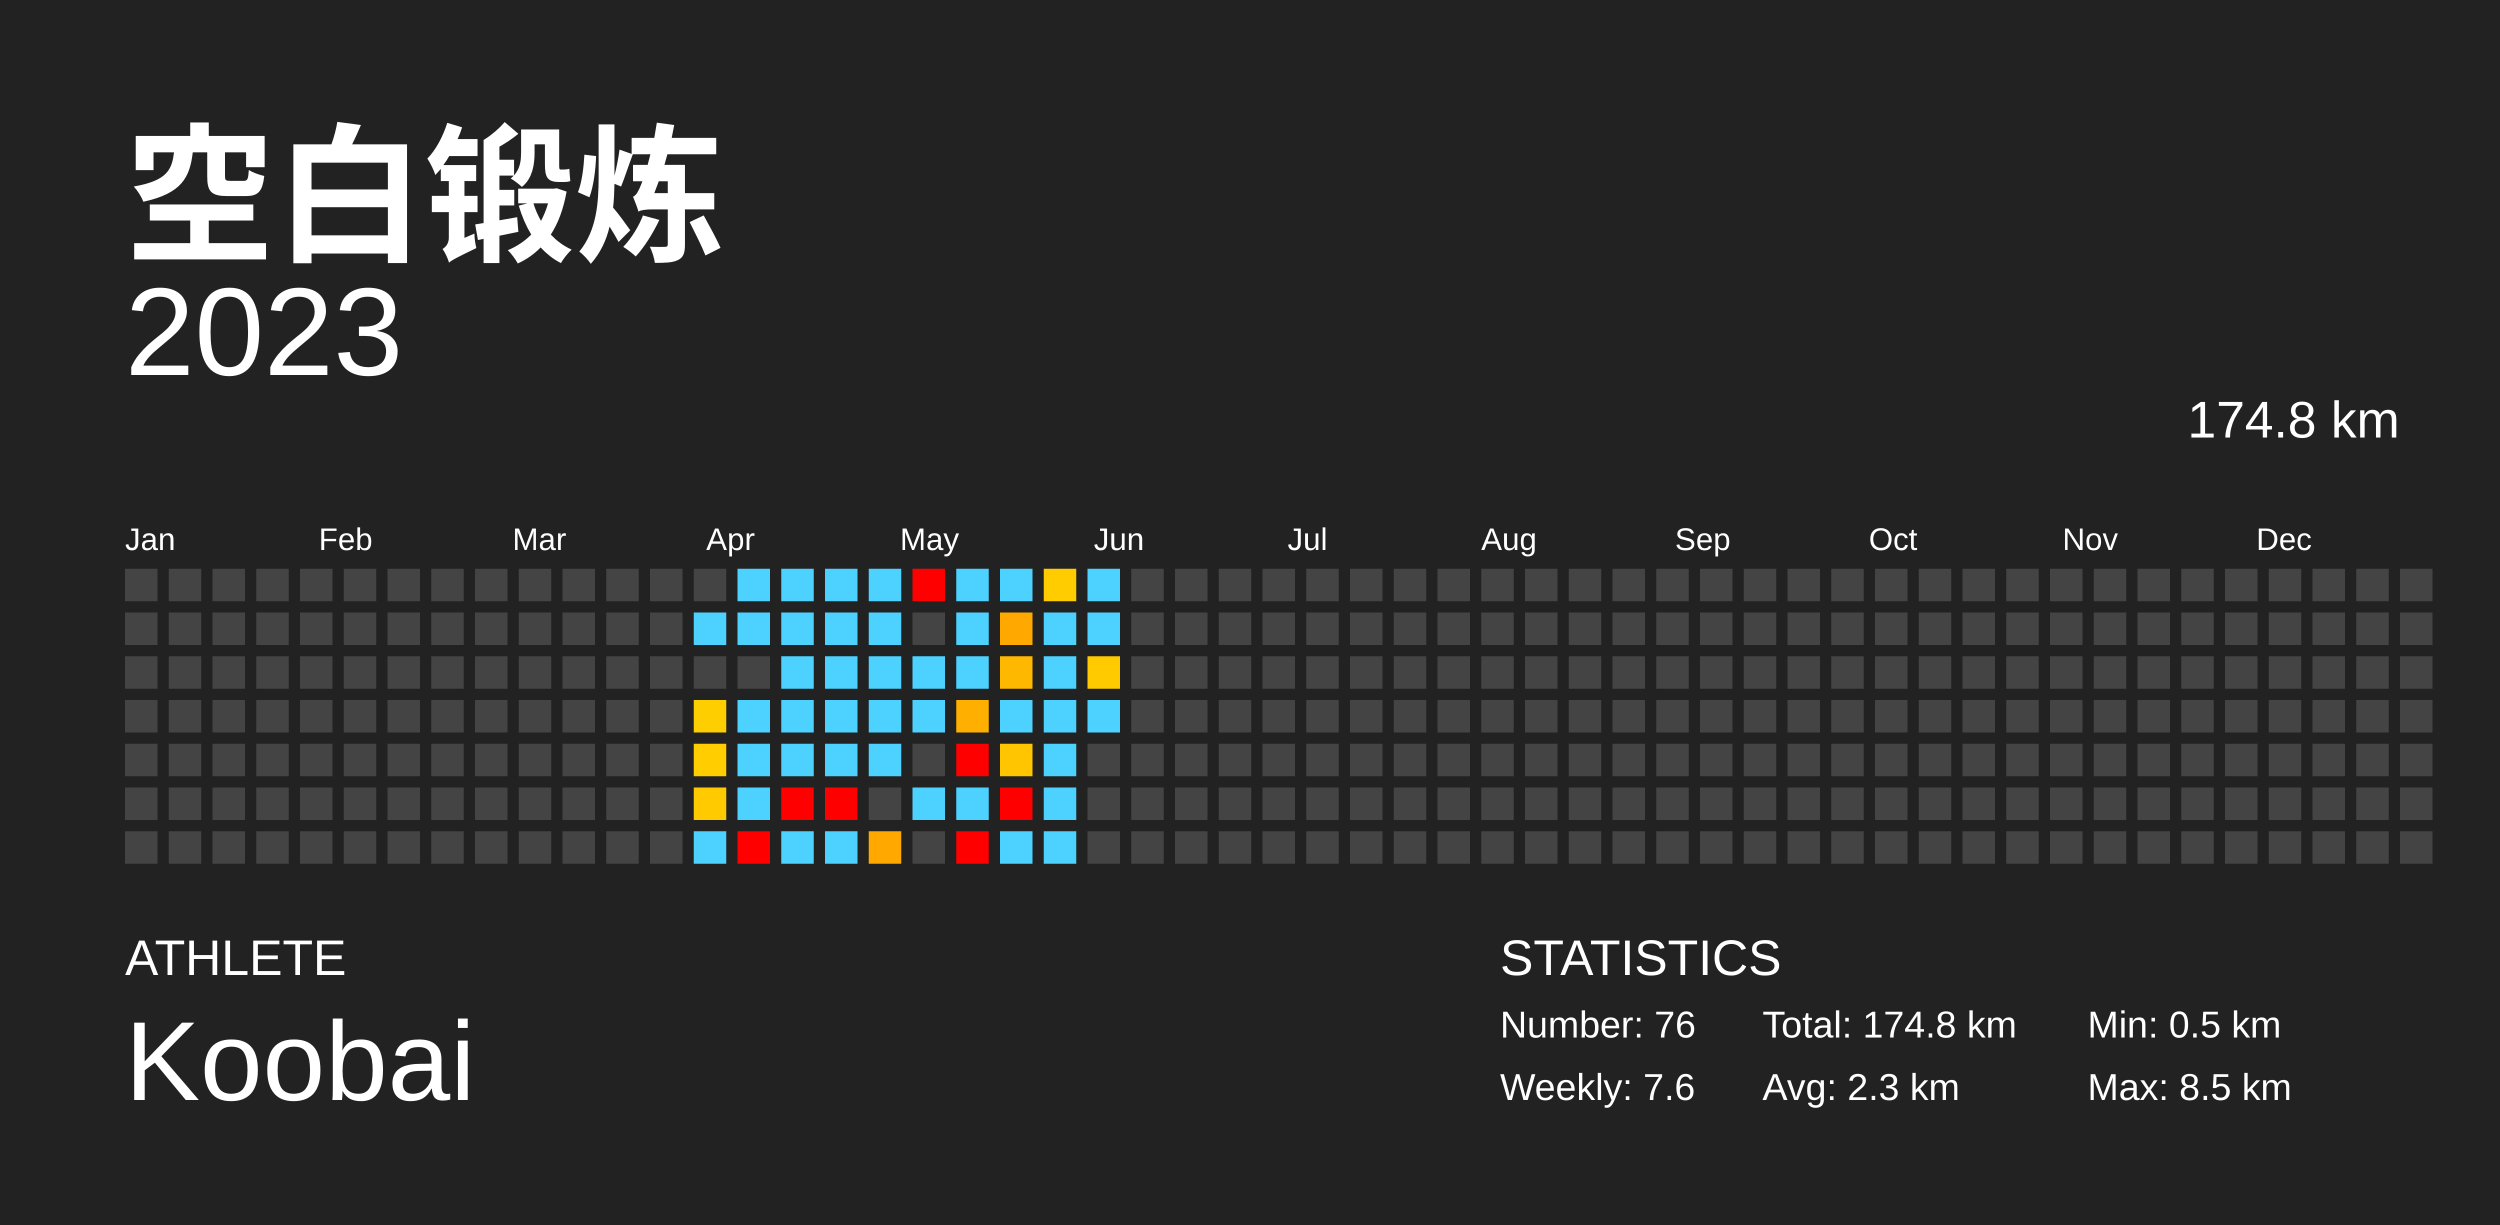
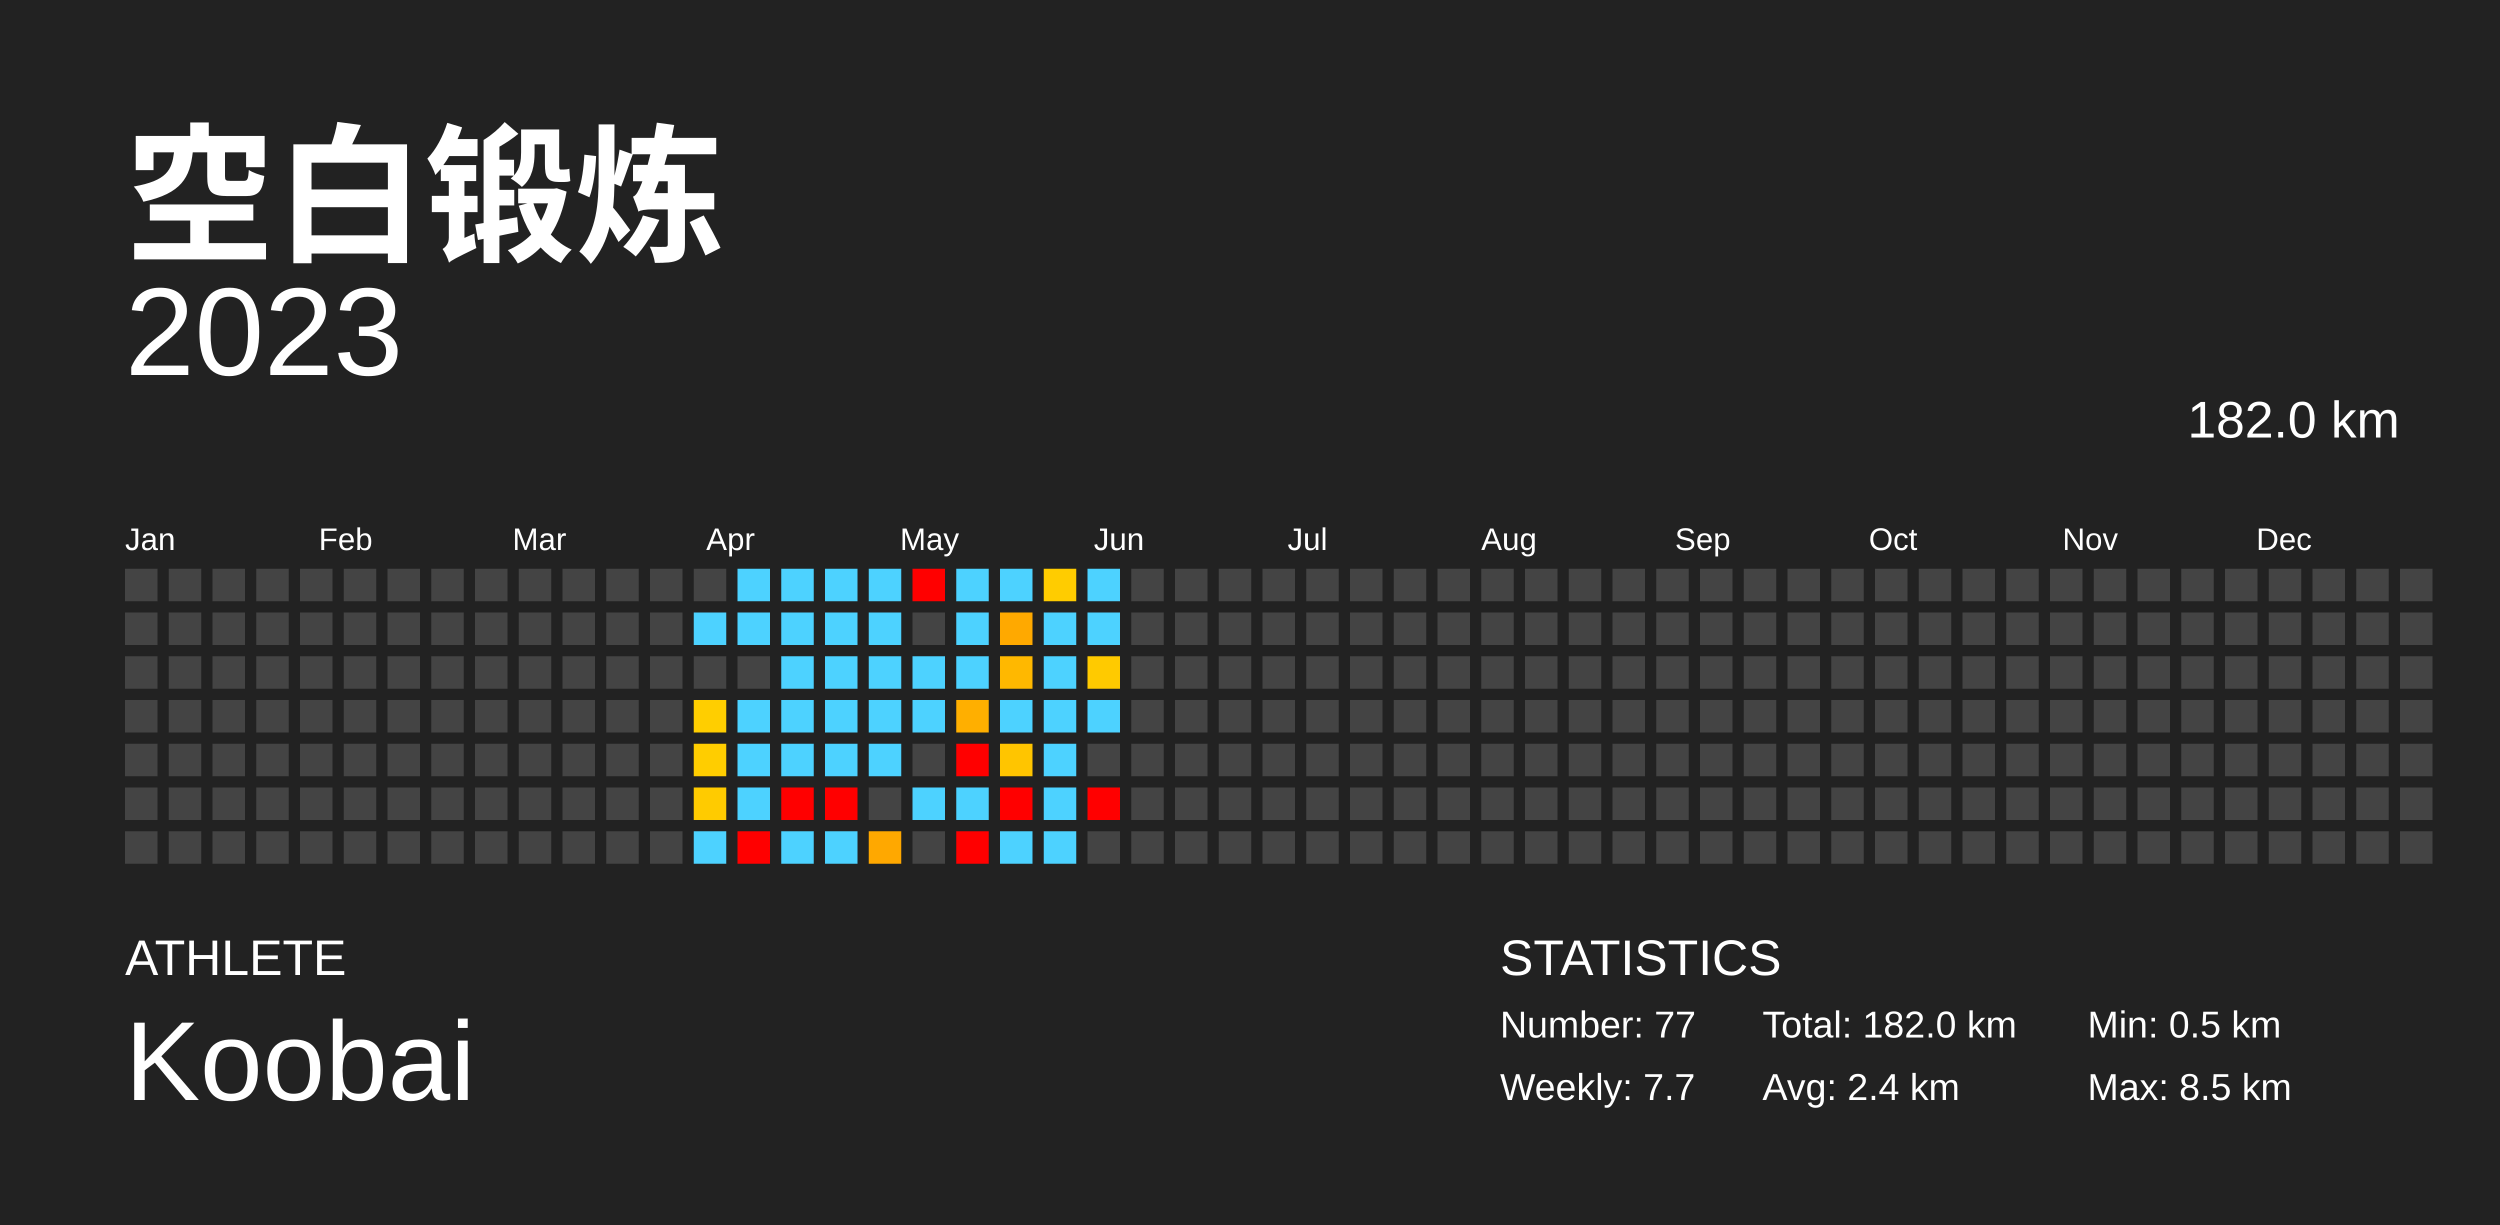
<svg xmlns="http://www.w3.org/2000/svg" baseProfile="full" height="98mm" version="1.1" viewBox="0,0,200,98" width="200mm">
  <defs />
  <rect fill="#222222" height="98" width="200" x="0" y="0" />
  <text fill="#FFFFFF" style="font-size:12px; font-family:Arial; font-weight:bold;" x="10" y="20">空白锻炼</text>
  <text fill="#FFFFFF" style="font-size:4px; font-family:Arial" x="10" y="78">ATHLETE</text>
  <text fill="#FFFFFF" style="font-size:9px; font-family:Arial" x="10" y="88">Koobai</text>
  <text fill="#FFFFFF" style="font-size:4px; font-family:Arial" x="120" y="78">STATISTICS</text>
-   <text fill="#FFFFFF" style="font-size:3px; font-family:Arial" x="120" y="83">Number: 76</text>
-   <text fill="#FFFFFF" style="font-size:3px; font-family:Arial" x="120" y="88">Weekly: 7.6</text>
-   <text fill="#FFFFFF" style="font-size:3px; font-family:Arial" x="141" y="83">Total: 174.8 km</text>
-   <text fill="#FFFFFF" style="font-size:3px; font-family:Arial" x="141" y="88">Avg: 2.3 km</text>
+   <text fill="#FFFFFF" style="font-size:3px; font-family:Arial" x="120" y="83">Number: 77</text>
+   <text fill="#FFFFFF" style="font-size:3px; font-family:Arial" x="120" y="88">Weekly: 7.7</text>
+   <text fill="#FFFFFF" style="font-size:3px; font-family:Arial" x="141" y="83">Total: 182.0 km</text>
+   <text fill="#FFFFFF" style="font-size:3px; font-family:Arial" x="141" y="88">Avg: 2.4 km</text>
  <text fill="#FFFFFF" style="font-size:3px; font-family:Arial" x="167" y="83">Min: 0.5 km</text>
  <text fill="#FFFFFF" style="font-size:3px; font-family:Arial" x="167" y="88">Max: 8.5 km</text>
  <text alignment-baseline="hanging" fill="#FFFFFF" style="font-size:10.0px; font-family:Arial;" x="10" y="30">2023</text>
-   <text alignment-baseline="hanging" fill="#FFFFFF" style="font-size:4.125px; font-family:Arial;" x="175" y="35">174.8 km</text>
+   <text alignment-baseline="hanging" fill="#FFFFFF" style="font-size:4.125px; font-family:Arial;" x="175" y="35">182.0 km</text>
  <text fill="#FFFFFF" style="font-size:2.5px; font-family:Arial" x="10.0" y="44">Jan</text>
  <text fill="#FFFFFF" style="font-size:2.5px; font-family:Arial" x="25.5" y="44">Feb</text>
  <text fill="#FFFFFF" style="font-size:2.5px; font-family:Arial" x="41.0" y="44">Mar</text>
  <text fill="#FFFFFF" style="font-size:2.5px; font-family:Arial" x="56.5" y="44">Apr</text>
  <text fill="#FFFFFF" style="font-size:2.5px; font-family:Arial" x="72.0" y="44">May</text>
  <text fill="#FFFFFF" style="font-size:2.5px; font-family:Arial" x="87.5" y="44">Jun</text>
  <text fill="#FFFFFF" style="font-size:2.5px; font-family:Arial" x="103.0" y="44">Jul</text>
  <text fill="#FFFFFF" style="font-size:2.5px; font-family:Arial" x="118.5" y="44">Aug</text>
  <text fill="#FFFFFF" style="font-size:2.5px; font-family:Arial" x="134.0" y="44">Sep</text>
  <text fill="#FFFFFF" style="font-size:2.5px; font-family:Arial" x="149.5" y="44">Oct</text>
  <text fill="#FFFFFF" style="font-size:2.5px; font-family:Arial" x="165.0" y="44">Nov</text>
  <text fill="#FFFFFF" style="font-size:2.5px; font-family:Arial" x="180.5" y="44">Dec</text>
  <rect fill="#444444" height="2.6" width="2.6" x="10.0" y="45.5" />
  <rect fill="#444444" height="2.6" width="2.6" x="10.0" y="49.0" />
  <rect fill="#444444" height="2.6" width="2.6" x="10.0" y="52.5" />
  <rect fill="#444444" height="2.6" width="2.6" x="10.0" y="56.0" />
  <rect fill="#444444" height="2.6" width="2.6" x="10.0" y="59.5" />
  <rect fill="#444444" height="2.6" width="2.6" x="10.0" y="63.0" />
  <rect fill="#444444" height="2.6" width="2.6" x="10.0" y="66.5" />
  <rect fill="#444444" height="2.6" width="2.6" x="13.5" y="45.5" />
  <rect fill="#444444" height="2.6" width="2.6" x="13.5" y="49.0" />
  <rect fill="#444444" height="2.6" width="2.6" x="13.5" y="52.5" />
  <rect fill="#444444" height="2.6" width="2.6" x="13.5" y="56.0" />
  <rect fill="#444444" height="2.6" width="2.6" x="13.5" y="59.5" />
  <rect fill="#444444" height="2.6" width="2.6" x="13.5" y="63.0" />
  <rect fill="#444444" height="2.6" width="2.6" x="13.5" y="66.5" />
  <rect fill="#444444" height="2.6" width="2.6" x="17.0" y="45.5" />
  <rect fill="#444444" height="2.6" width="2.6" x="17.0" y="49.0" />
  <rect fill="#444444" height="2.6" width="2.6" x="17.0" y="52.5" />
  <rect fill="#444444" height="2.6" width="2.6" x="17.0" y="56.0" />
  <rect fill="#444444" height="2.6" width="2.6" x="17.0" y="59.5" />
  <rect fill="#444444" height="2.6" width="2.6" x="17.0" y="63.0" />
  <rect fill="#444444" height="2.6" width="2.6" x="17.0" y="66.5" />
  <rect fill="#444444" height="2.6" width="2.6" x="20.5" y="45.5" />
  <rect fill="#444444" height="2.6" width="2.6" x="20.5" y="49.0" />
  <rect fill="#444444" height="2.6" width="2.6" x="20.5" y="52.5" />
  <rect fill="#444444" height="2.6" width="2.6" x="20.5" y="56.0" />
  <rect fill="#444444" height="2.6" width="2.6" x="20.5" y="59.5" />
  <rect fill="#444444" height="2.6" width="2.6" x="20.5" y="63.0" />
  <rect fill="#444444" height="2.6" width="2.6" x="20.5" y="66.5" />
  <rect fill="#444444" height="2.6" width="2.6" x="24.0" y="45.5" />
  <rect fill="#444444" height="2.6" width="2.6" x="24.0" y="49.0" />
  <rect fill="#444444" height="2.6" width="2.6" x="24.0" y="52.5" />
  <rect fill="#444444" height="2.6" width="2.6" x="24.0" y="56.0" />
  <rect fill="#444444" height="2.6" width="2.6" x="24.0" y="59.5" />
  <rect fill="#444444" height="2.6" width="2.6" x="24.0" y="63.0" />
  <rect fill="#444444" height="2.6" width="2.6" x="24.0" y="66.5" />
  <rect fill="#444444" height="2.6" width="2.6" x="27.5" y="45.5" />
  <rect fill="#444444" height="2.6" width="2.6" x="27.5" y="49.0" />
  <rect fill="#444444" height="2.6" width="2.6" x="27.5" y="52.5" />
  <rect fill="#444444" height="2.6" width="2.6" x="27.5" y="56.0" />
  <rect fill="#444444" height="2.6" width="2.6" x="27.5" y="59.5" />
  <rect fill="#444444" height="2.6" width="2.6" x="27.5" y="63.0" />
  <rect fill="#444444" height="2.6" width="2.6" x="27.5" y="66.5" />
  <rect fill="#444444" height="2.6" width="2.6" x="31.0" y="45.5" />
  <rect fill="#444444" height="2.6" width="2.6" x="31.0" y="49.0" />
  <rect fill="#444444" height="2.6" width="2.6" x="31.0" y="52.5" />
  <rect fill="#444444" height="2.6" width="2.6" x="31.0" y="56.0" />
  <rect fill="#444444" height="2.6" width="2.6" x="31.0" y="59.5" />
  <rect fill="#444444" height="2.6" width="2.6" x="31.0" y="63.0" />
  <rect fill="#444444" height="2.6" width="2.6" x="31.0" y="66.5" />
  <rect fill="#444444" height="2.6" width="2.6" x="34.5" y="45.5" />
  <rect fill="#444444" height="2.6" width="2.6" x="34.5" y="49.0" />
  <rect fill="#444444" height="2.6" width="2.6" x="34.5" y="52.5" />
  <rect fill="#444444" height="2.6" width="2.6" x="34.5" y="56.0" />
  <rect fill="#444444" height="2.6" width="2.6" x="34.5" y="59.5" />
  <rect fill="#444444" height="2.6" width="2.6" x="34.5" y="63.0" />
  <rect fill="#444444" height="2.6" width="2.6" x="34.5" y="66.5" />
  <rect fill="#444444" height="2.6" width="2.6" x="38.0" y="45.5" />
  <rect fill="#444444" height="2.6" width="2.6" x="38.0" y="49.0" />
  <rect fill="#444444" height="2.6" width="2.6" x="38.0" y="52.5" />
  <rect fill="#444444" height="2.6" width="2.6" x="38.0" y="56.0" />
  <rect fill="#444444" height="2.6" width="2.6" x="38.0" y="59.5" />
  <rect fill="#444444" height="2.6" width="2.6" x="38.0" y="63.0" />
  <rect fill="#444444" height="2.6" width="2.6" x="38.0" y="66.5" />
  <rect fill="#444444" height="2.6" width="2.6" x="41.5" y="45.5" />
  <rect fill="#444444" height="2.6" width="2.6" x="41.5" y="49.0" />
  <rect fill="#444444" height="2.6" width="2.6" x="41.5" y="52.5" />
  <rect fill="#444444" height="2.6" width="2.6" x="41.5" y="56.0" />
  <rect fill="#444444" height="2.6" width="2.6" x="41.5" y="59.5" />
  <rect fill="#444444" height="2.6" width="2.6" x="41.5" y="63.0" />
  <rect fill="#444444" height="2.6" width="2.6" x="41.5" y="66.5" />
  <rect fill="#444444" height="2.6" width="2.6" x="45.0" y="45.5" />
  <rect fill="#444444" height="2.6" width="2.6" x="45.0" y="49.0" />
  <rect fill="#444444" height="2.6" width="2.6" x="45.0" y="52.5" />
  <rect fill="#444444" height="2.6" width="2.6" x="45.0" y="56.0" />
  <rect fill="#444444" height="2.6" width="2.6" x="45.0" y="59.5" />
  <rect fill="#444444" height="2.6" width="2.6" x="45.0" y="63.0" />
  <rect fill="#444444" height="2.6" width="2.6" x="45.0" y="66.5" />
  <rect fill="#444444" height="2.6" width="2.6" x="48.5" y="45.5" />
  <rect fill="#444444" height="2.6" width="2.6" x="48.5" y="49.0" />
  <rect fill="#444444" height="2.6" width="2.6" x="48.5" y="52.5" />
  <rect fill="#444444" height="2.6" width="2.6" x="48.5" y="56.0" />
  <rect fill="#444444" height="2.6" width="2.6" x="48.5" y="59.5" />
  <rect fill="#444444" height="2.6" width="2.6" x="48.5" y="63.0" />
  <rect fill="#444444" height="2.6" width="2.6" x="48.5" y="66.5" />
  <rect fill="#444444" height="2.6" width="2.6" x="52.0" y="45.5" />
  <rect fill="#444444" height="2.6" width="2.6" x="52.0" y="49.0" />
  <rect fill="#444444" height="2.6" width="2.6" x="52.0" y="52.5" />
  <rect fill="#444444" height="2.6" width="2.6" x="52.0" y="56.0" />
  <rect fill="#444444" height="2.6" width="2.6" x="52.0" y="59.5" />
  <rect fill="#444444" height="2.6" width="2.6" x="52.0" y="63.0" />
  <rect fill="#444444" height="2.6" width="2.6" x="52.0" y="66.5" />
  <rect fill="#444444" height="2.6" width="2.6" x="55.5" y="45.5" />
  <rect fill="#4dd2ff" height="2.6" width="2.6" x="55.5" y="49.0" />
  <rect fill="#444444" height="2.6" width="2.6" x="55.5" y="52.5" />
  <rect fill="#ffce00" height="2.6" width="2.6" x="55.5" y="56.0" />
  <rect fill="#ffcd00" height="2.6" width="2.6" x="55.5" y="59.5" />
  <rect fill="#ffcb00" height="2.6" width="2.6" x="55.5" y="63.0" />
  <rect fill="#4dd2ff" height="2.6" width="2.6" x="55.5" y="66.5" />
  <rect fill="#4dd2ff" height="2.6" width="2.6" x="59.0" y="45.5" />
  <rect fill="#4dd2ff" height="2.6" width="2.6" x="59.0" y="49.0" />
  <rect fill="#444444" height="2.6" width="2.6" x="59.0" y="52.5" />
  <rect fill="#4dd2ff" height="2.6" width="2.6" x="59.0" y="56.0" />
  <rect fill="#4dd2ff" height="2.6" width="2.6" x="59.0" y="59.5" />
  <rect fill="#4dd2ff" height="2.6" width="2.6" x="59.0" y="63.0" />
  <rect fill="red" height="2.6" width="2.6" x="59.0" y="66.5" />
  <rect fill="#4dd2ff" height="2.6" width="2.6" x="62.5" y="45.5" />
  <rect fill="#4dd2ff" height="2.6" width="2.6" x="62.5" y="49.0" />
  <rect fill="#4dd2ff" height="2.6" width="2.6" x="62.5" y="52.5" />
  <rect fill="#4dd2ff" height="2.6" width="2.6" x="62.5" y="56.0" />
  <rect fill="#4dd2ff" height="2.6" width="2.6" x="62.5" y="59.5" />
  <rect fill="red" height="2.6" width="2.6" x="62.5" y="63.0" />
  <rect fill="#4dd2ff" height="2.6" width="2.6" x="62.5" y="66.5" />
  <rect fill="#4dd2ff" height="2.6" width="2.6" x="66.0" y="45.5" />
  <rect fill="#4dd2ff" height="2.6" width="2.6" x="66.0" y="49.0" />
  <rect fill="#4dd2ff" height="2.6" width="2.6" x="66.0" y="52.5" />
  <rect fill="#4dd2ff" height="2.6" width="2.6" x="66.0" y="56.0" />
  <rect fill="#4dd2ff" height="2.6" width="2.6" x="66.0" y="59.5" />
  <rect fill="red" height="2.6" width="2.6" x="66.0" y="63.0" />
  <rect fill="#4dd2ff" height="2.6" width="2.6" x="66.0" y="66.5" />
  <rect fill="#4dd2ff" height="2.6" width="2.6" x="69.5" y="45.5" />
  <rect fill="#4dd2ff" height="2.6" width="2.6" x="69.5" y="49.0" />
  <rect fill="#4dd2ff" height="2.6" width="2.6" x="69.5" y="52.5" />
  <rect fill="#4dd2ff" height="2.6" width="2.6" x="69.5" y="56.0" />
  <rect fill="#4dd2ff" height="2.6" width="2.6" x="69.5" y="59.5" />
  <rect fill="#444444" height="2.6" width="2.6" x="69.5" y="63.0" />
  <rect fill="#ffa800" height="2.6" width="2.6" x="69.5" y="66.5" />
  <rect fill="red" height="2.6" width="2.6" x="73.0" y="45.5" />
  <rect fill="#444444" height="2.6" width="2.6" x="73.0" y="49.0" />
  <rect fill="#4dd2ff" height="2.6" width="2.6" x="73.0" y="52.5" />
  <rect fill="#4dd2ff" height="2.6" width="2.6" x="73.0" y="56.0" />
  <rect fill="#444444" height="2.6" width="2.6" x="73.0" y="59.5" />
  <rect fill="#4dd2ff" height="2.6" width="2.6" x="73.0" y="63.0" />
  <rect fill="#444444" height="2.6" width="2.6" x="73.0" y="66.5" />
  <rect fill="#4dd2ff" height="2.6" width="2.6" x="76.5" y="45.5" />
  <rect fill="#4dd2ff" height="2.6" width="2.6" x="76.5" y="49.0" />
  <rect fill="#4dd2ff" height="2.6" width="2.6" x="76.5" y="52.5" />
  <rect fill="#ffaf00" height="2.6" width="2.6" x="76.5" y="56.0" />
  <rect fill="red" height="2.6" width="2.6" x="76.5" y="59.5" />
  <rect fill="#4dd2ff" height="2.6" width="2.6" x="76.5" y="63.0" />
  <rect fill="red" height="2.6" width="2.6" x="76.5" y="66.5" />
  <rect fill="#4dd2ff" height="2.6" width="2.6" x="80.0" y="45.5" />
  <rect fill="#ffa900" height="2.6" width="2.6" x="80.0" y="49.0" />
  <rect fill="#ffb800" height="2.6" width="2.6" x="80.0" y="52.5" />
  <rect fill="#4dd2ff" height="2.6" width="2.6" x="80.0" y="56.0" />
  <rect fill="#ffc500" height="2.6" width="2.6" x="80.0" y="59.5" />
  <rect fill="red" height="2.6" width="2.6" x="80.0" y="63.0" />
  <rect fill="#4dd2ff" height="2.6" width="2.6" x="80.0" y="66.5" />
  <rect fill="#ffcc00" height="2.6" width="2.6" x="83.5" y="45.5" />
  <rect fill="#4dd2ff" height="2.6" width="2.6" x="83.5" y="49.0" />
  <rect fill="#4dd2ff" height="2.6" width="2.6" x="83.5" y="52.5" />
  <rect fill="#4dd2ff" height="2.6" width="2.6" x="83.5" y="56.0" />
  <rect fill="#4dd2ff" height="2.6" width="2.6" x="83.5" y="59.5" />
  <rect fill="#4dd2ff" height="2.6" width="2.6" x="83.5" y="63.0" />
  <rect fill="#4dd2ff" height="2.6" width="2.6" x="83.5" y="66.5" />
  <rect fill="#4dd2ff" height="2.6" width="2.6" x="87.0" y="45.5" />
  <rect fill="#4dd2ff" height="2.6" width="2.6" x="87.0" y="49.0" />
  <rect fill="#ffca00" height="2.6" width="2.6" x="87.0" y="52.5" />
  <rect fill="#4dd2ff" height="2.6" width="2.6" x="87.0" y="56.0" />
  <rect fill="#444444" height="2.6" width="2.6" x="87.0" y="59.5" />
-   <rect fill="#444444" height="2.6" width="2.6" x="87.0" y="63.0" />
+   <rect fill="red" height="2.6" width="2.6" x="87.0" y="63.0" />
  <rect fill="#444444" height="2.6" width="2.6" x="87.0" y="66.5" />
  <rect fill="#444444" height="2.6" width="2.6" x="90.5" y="45.5" />
  <rect fill="#444444" height="2.6" width="2.6" x="90.5" y="49.0" />
  <rect fill="#444444" height="2.6" width="2.6" x="90.5" y="52.5" />
  <rect fill="#444444" height="2.6" width="2.6" x="90.5" y="56.0" />
  <rect fill="#444444" height="2.6" width="2.6" x="90.5" y="59.5" />
  <rect fill="#444444" height="2.6" width="2.6" x="90.5" y="63.0" />
  <rect fill="#444444" height="2.6" width="2.6" x="90.5" y="66.5" />
  <rect fill="#444444" height="2.6" width="2.6" x="94.0" y="45.5" />
  <rect fill="#444444" height="2.6" width="2.6" x="94.0" y="49.0" />
  <rect fill="#444444" height="2.6" width="2.6" x="94.0" y="52.5" />
  <rect fill="#444444" height="2.6" width="2.6" x="94.0" y="56.0" />
  <rect fill="#444444" height="2.6" width="2.6" x="94.0" y="59.5" />
  <rect fill="#444444" height="2.6" width="2.6" x="94.0" y="63.0" />
  <rect fill="#444444" height="2.6" width="2.6" x="94.0" y="66.5" />
  <rect fill="#444444" height="2.6" width="2.6" x="97.5" y="45.5" />
  <rect fill="#444444" height="2.6" width="2.6" x="97.5" y="49.0" />
  <rect fill="#444444" height="2.6" width="2.6" x="97.5" y="52.5" />
  <rect fill="#444444" height="2.6" width="2.6" x="97.5" y="56.0" />
  <rect fill="#444444" height="2.6" width="2.6" x="97.5" y="59.5" />
  <rect fill="#444444" height="2.6" width="2.6" x="97.5" y="63.0" />
  <rect fill="#444444" height="2.6" width="2.6" x="97.5" y="66.5" />
  <rect fill="#444444" height="2.6" width="2.6" x="101.0" y="45.5" />
  <rect fill="#444444" height="2.6" width="2.6" x="101.0" y="49.0" />
  <rect fill="#444444" height="2.6" width="2.6" x="101.0" y="52.5" />
  <rect fill="#444444" height="2.6" width="2.6" x="101.0" y="56.0" />
  <rect fill="#444444" height="2.6" width="2.6" x="101.0" y="59.5" />
  <rect fill="#444444" height="2.6" width="2.6" x="101.0" y="63.0" />
  <rect fill="#444444" height="2.6" width="2.6" x="101.0" y="66.5" />
  <rect fill="#444444" height="2.6" width="2.6" x="104.5" y="45.5" />
  <rect fill="#444444" height="2.6" width="2.6" x="104.5" y="49.0" />
  <rect fill="#444444" height="2.6" width="2.6" x="104.5" y="52.5" />
  <rect fill="#444444" height="2.6" width="2.6" x="104.5" y="56.0" />
  <rect fill="#444444" height="2.6" width="2.6" x="104.5" y="59.5" />
  <rect fill="#444444" height="2.6" width="2.6" x="104.5" y="63.0" />
  <rect fill="#444444" height="2.6" width="2.6" x="104.5" y="66.5" />
  <rect fill="#444444" height="2.6" width="2.6" x="108.0" y="45.5" />
  <rect fill="#444444" height="2.6" width="2.6" x="108.0" y="49.0" />
  <rect fill="#444444" height="2.6" width="2.6" x="108.0" y="52.5" />
  <rect fill="#444444" height="2.6" width="2.6" x="108.0" y="56.0" />
  <rect fill="#444444" height="2.6" width="2.6" x="108.0" y="59.5" />
  <rect fill="#444444" height="2.6" width="2.6" x="108.0" y="63.0" />
  <rect fill="#444444" height="2.6" width="2.6" x="108.0" y="66.5" />
  <rect fill="#444444" height="2.6" width="2.6" x="111.5" y="45.5" />
  <rect fill="#444444" height="2.6" width="2.6" x="111.5" y="49.0" />
  <rect fill="#444444" height="2.6" width="2.6" x="111.5" y="52.5" />
  <rect fill="#444444" height="2.6" width="2.6" x="111.5" y="56.0" />
  <rect fill="#444444" height="2.6" width="2.6" x="111.5" y="59.5" />
  <rect fill="#444444" height="2.6" width="2.6" x="111.5" y="63.0" />
  <rect fill="#444444" height="2.6" width="2.6" x="111.5" y="66.5" />
  <rect fill="#444444" height="2.6" width="2.6" x="115.0" y="45.5" />
  <rect fill="#444444" height="2.6" width="2.6" x="115.0" y="49.0" />
  <rect fill="#444444" height="2.6" width="2.6" x="115.0" y="52.5" />
  <rect fill="#444444" height="2.6" width="2.6" x="115.0" y="56.0" />
  <rect fill="#444444" height="2.6" width="2.6" x="115.0" y="59.5" />
  <rect fill="#444444" height="2.6" width="2.6" x="115.0" y="63.0" />
  <rect fill="#444444" height="2.6" width="2.6" x="115.0" y="66.5" />
  <rect fill="#444444" height="2.6" width="2.6" x="118.5" y="45.5" />
  <rect fill="#444444" height="2.6" width="2.6" x="118.5" y="49.0" />
  <rect fill="#444444" height="2.6" width="2.6" x="118.5" y="52.5" />
  <rect fill="#444444" height="2.6" width="2.6" x="118.5" y="56.0" />
  <rect fill="#444444" height="2.6" width="2.6" x="118.5" y="59.5" />
  <rect fill="#444444" height="2.6" width="2.6" x="118.5" y="63.0" />
  <rect fill="#444444" height="2.6" width="2.6" x="118.5" y="66.5" />
  <rect fill="#444444" height="2.6" width="2.6" x="122.0" y="45.5" />
  <rect fill="#444444" height="2.6" width="2.6" x="122.0" y="49.0" />
  <rect fill="#444444" height="2.6" width="2.6" x="122.0" y="52.5" />
  <rect fill="#444444" height="2.6" width="2.6" x="122.0" y="56.0" />
  <rect fill="#444444" height="2.6" width="2.6" x="122.0" y="59.5" />
  <rect fill="#444444" height="2.6" width="2.6" x="122.0" y="63.0" />
  <rect fill="#444444" height="2.6" width="2.6" x="122.0" y="66.5" />
  <rect fill="#444444" height="2.6" width="2.6" x="125.5" y="45.5" />
  <rect fill="#444444" height="2.6" width="2.6" x="125.5" y="49.0" />
  <rect fill="#444444" height="2.6" width="2.6" x="125.5" y="52.5" />
  <rect fill="#444444" height="2.6" width="2.6" x="125.5" y="56.0" />
  <rect fill="#444444" height="2.6" width="2.6" x="125.5" y="59.5" />
  <rect fill="#444444" height="2.6" width="2.6" x="125.5" y="63.0" />
  <rect fill="#444444" height="2.6" width="2.6" x="125.5" y="66.5" />
  <rect fill="#444444" height="2.6" width="2.6" x="129.0" y="45.5" />
  <rect fill="#444444" height="2.6" width="2.6" x="129.0" y="49.0" />
  <rect fill="#444444" height="2.6" width="2.6" x="129.0" y="52.5" />
  <rect fill="#444444" height="2.6" width="2.6" x="129.0" y="56.0" />
  <rect fill="#444444" height="2.6" width="2.6" x="129.0" y="59.5" />
  <rect fill="#444444" height="2.6" width="2.6" x="129.0" y="63.0" />
  <rect fill="#444444" height="2.6" width="2.6" x="129.0" y="66.5" />
  <rect fill="#444444" height="2.6" width="2.6" x="132.5" y="45.5" />
  <rect fill="#444444" height="2.6" width="2.6" x="132.5" y="49.0" />
  <rect fill="#444444" height="2.6" width="2.6" x="132.5" y="52.5" />
  <rect fill="#444444" height="2.6" width="2.6" x="132.5" y="56.0" />
  <rect fill="#444444" height="2.6" width="2.6" x="132.5" y="59.5" />
  <rect fill="#444444" height="2.6" width="2.6" x="132.5" y="63.0" />
  <rect fill="#444444" height="2.6" width="2.6" x="132.5" y="66.5" />
  <rect fill="#444444" height="2.6" width="2.6" x="136.0" y="45.5" />
  <rect fill="#444444" height="2.6" width="2.6" x="136.0" y="49.0" />
  <rect fill="#444444" height="2.6" width="2.6" x="136.0" y="52.5" />
  <rect fill="#444444" height="2.6" width="2.6" x="136.0" y="56.0" />
  <rect fill="#444444" height="2.6" width="2.6" x="136.0" y="59.5" />
  <rect fill="#444444" height="2.6" width="2.6" x="136.0" y="63.0" />
  <rect fill="#444444" height="2.6" width="2.6" x="136.0" y="66.5" />
  <rect fill="#444444" height="2.6" width="2.6" x="139.5" y="45.5" />
  <rect fill="#444444" height="2.6" width="2.6" x="139.5" y="49.0" />
  <rect fill="#444444" height="2.6" width="2.6" x="139.5" y="52.5" />
  <rect fill="#444444" height="2.6" width="2.6" x="139.5" y="56.0" />
  <rect fill="#444444" height="2.6" width="2.6" x="139.5" y="59.5" />
  <rect fill="#444444" height="2.6" width="2.6" x="139.5" y="63.0" />
  <rect fill="#444444" height="2.6" width="2.6" x="139.5" y="66.5" />
  <rect fill="#444444" height="2.6" width="2.6" x="143.0" y="45.5" />
  <rect fill="#444444" height="2.6" width="2.6" x="143.0" y="49.0" />
  <rect fill="#444444" height="2.6" width="2.6" x="143.0" y="52.5" />
  <rect fill="#444444" height="2.6" width="2.6" x="143.0" y="56.0" />
  <rect fill="#444444" height="2.6" width="2.6" x="143.0" y="59.5" />
  <rect fill="#444444" height="2.6" width="2.6" x="143.0" y="63.0" />
  <rect fill="#444444" height="2.6" width="2.6" x="143.0" y="66.5" />
  <rect fill="#444444" height="2.6" width="2.6" x="146.5" y="45.5" />
  <rect fill="#444444" height="2.6" width="2.6" x="146.5" y="49.0" />
  <rect fill="#444444" height="2.6" width="2.6" x="146.5" y="52.5" />
  <rect fill="#444444" height="2.6" width="2.6" x="146.5" y="56.0" />
  <rect fill="#444444" height="2.6" width="2.6" x="146.5" y="59.5" />
  <rect fill="#444444" height="2.6" width="2.6" x="146.5" y="63.0" />
  <rect fill="#444444" height="2.6" width="2.6" x="146.5" y="66.5" />
  <rect fill="#444444" height="2.6" width="2.6" x="150.0" y="45.5" />
  <rect fill="#444444" height="2.6" width="2.6" x="150.0" y="49.0" />
  <rect fill="#444444" height="2.6" width="2.6" x="150.0" y="52.5" />
  <rect fill="#444444" height="2.6" width="2.6" x="150.0" y="56.0" />
  <rect fill="#444444" height="2.6" width="2.6" x="150.0" y="59.5" />
  <rect fill="#444444" height="2.6" width="2.6" x="150.0" y="63.0" />
  <rect fill="#444444" height="2.6" width="2.6" x="150.0" y="66.5" />
  <rect fill="#444444" height="2.6" width="2.6" x="153.5" y="45.5" />
  <rect fill="#444444" height="2.6" width="2.6" x="153.5" y="49.0" />
  <rect fill="#444444" height="2.6" width="2.6" x="153.5" y="52.5" />
  <rect fill="#444444" height="2.6" width="2.6" x="153.5" y="56.0" />
  <rect fill="#444444" height="2.6" width="2.6" x="153.5" y="59.5" />
  <rect fill="#444444" height="2.6" width="2.6" x="153.5" y="63.0" />
  <rect fill="#444444" height="2.6" width="2.6" x="153.5" y="66.5" />
  <rect fill="#444444" height="2.6" width="2.6" x="157.0" y="45.5" />
  <rect fill="#444444" height="2.6" width="2.6" x="157.0" y="49.0" />
  <rect fill="#444444" height="2.6" width="2.6" x="157.0" y="52.5" />
  <rect fill="#444444" height="2.6" width="2.6" x="157.0" y="56.0" />
  <rect fill="#444444" height="2.6" width="2.6" x="157.0" y="59.5" />
  <rect fill="#444444" height="2.6" width="2.6" x="157.0" y="63.0" />
  <rect fill="#444444" height="2.6" width="2.6" x="157.0" y="66.5" />
  <rect fill="#444444" height="2.6" width="2.6" x="160.5" y="45.5" />
  <rect fill="#444444" height="2.6" width="2.6" x="160.5" y="49.0" />
  <rect fill="#444444" height="2.6" width="2.6" x="160.5" y="52.5" />
  <rect fill="#444444" height="2.6" width="2.6" x="160.5" y="56.0" />
  <rect fill="#444444" height="2.6" width="2.6" x="160.5" y="59.5" />
  <rect fill="#444444" height="2.6" width="2.6" x="160.5" y="63.0" />
  <rect fill="#444444" height="2.6" width="2.6" x="160.5" y="66.5" />
  <rect fill="#444444" height="2.6" width="2.6" x="164.0" y="45.5" />
  <rect fill="#444444" height="2.6" width="2.6" x="164.0" y="49.0" />
  <rect fill="#444444" height="2.6" width="2.6" x="164.0" y="52.5" />
  <rect fill="#444444" height="2.6" width="2.6" x="164.0" y="56.0" />
  <rect fill="#444444" height="2.6" width="2.6" x="164.0" y="59.5" />
  <rect fill="#444444" height="2.6" width="2.6" x="164.0" y="63.0" />
  <rect fill="#444444" height="2.6" width="2.6" x="164.0" y="66.5" />
  <rect fill="#444444" height="2.6" width="2.6" x="167.5" y="45.5" />
  <rect fill="#444444" height="2.6" width="2.6" x="167.5" y="49.0" />
  <rect fill="#444444" height="2.6" width="2.6" x="167.5" y="52.5" />
  <rect fill="#444444" height="2.6" width="2.6" x="167.5" y="56.0" />
  <rect fill="#444444" height="2.6" width="2.6" x="167.5" y="59.5" />
  <rect fill="#444444" height="2.6" width="2.6" x="167.5" y="63.0" />
  <rect fill="#444444" height="2.6" width="2.6" x="167.5" y="66.5" />
  <rect fill="#444444" height="2.6" width="2.6" x="171.0" y="45.5" />
  <rect fill="#444444" height="2.6" width="2.6" x="171.0" y="49.0" />
  <rect fill="#444444" height="2.6" width="2.6" x="171.0" y="52.5" />
  <rect fill="#444444" height="2.6" width="2.6" x="171.0" y="56.0" />
  <rect fill="#444444" height="2.6" width="2.6" x="171.0" y="59.5" />
  <rect fill="#444444" height="2.6" width="2.6" x="171.0" y="63.0" />
  <rect fill="#444444" height="2.6" width="2.6" x="171.0" y="66.5" />
  <rect fill="#444444" height="2.6" width="2.6" x="174.5" y="45.5" />
  <rect fill="#444444" height="2.6" width="2.6" x="174.5" y="49.0" />
  <rect fill="#444444" height="2.6" width="2.6" x="174.5" y="52.5" />
  <rect fill="#444444" height="2.6" width="2.6" x="174.5" y="56.0" />
  <rect fill="#444444" height="2.6" width="2.6" x="174.5" y="59.5" />
  <rect fill="#444444" height="2.6" width="2.6" x="174.5" y="63.0" />
  <rect fill="#444444" height="2.6" width="2.6" x="174.5" y="66.5" />
  <rect fill="#444444" height="2.6" width="2.6" x="178.0" y="45.5" />
  <rect fill="#444444" height="2.6" width="2.6" x="178.0" y="49.0" />
  <rect fill="#444444" height="2.6" width="2.6" x="178.0" y="52.5" />
  <rect fill="#444444" height="2.6" width="2.6" x="178.0" y="56.0" />
  <rect fill="#444444" height="2.6" width="2.6" x="178.0" y="59.5" />
  <rect fill="#444444" height="2.6" width="2.6" x="178.0" y="63.0" />
  <rect fill="#444444" height="2.6" width="2.6" x="178.0" y="66.5" />
  <rect fill="#444444" height="2.6" width="2.6" x="181.5" y="45.5" />
  <rect fill="#444444" height="2.6" width="2.6" x="181.5" y="49.0" />
  <rect fill="#444444" height="2.6" width="2.6" x="181.5" y="52.5" />
  <rect fill="#444444" height="2.6" width="2.6" x="181.5" y="56.0" />
  <rect fill="#444444" height="2.6" width="2.6" x="181.5" y="59.5" />
  <rect fill="#444444" height="2.6" width="2.6" x="181.5" y="63.0" />
  <rect fill="#444444" height="2.6" width="2.6" x="181.5" y="66.5" />
  <rect fill="#444444" height="2.6" width="2.6" x="185.0" y="45.5" />
  <rect fill="#444444" height="2.6" width="2.6" x="185.0" y="49.0" />
  <rect fill="#444444" height="2.6" width="2.6" x="185.0" y="52.5" />
  <rect fill="#444444" height="2.6" width="2.6" x="185.0" y="56.0" />
  <rect fill="#444444" height="2.6" width="2.6" x="185.0" y="59.5" />
  <rect fill="#444444" height="2.6" width="2.6" x="185.0" y="63.0" />
  <rect fill="#444444" height="2.6" width="2.6" x="185.0" y="66.5" />
  <rect fill="#444444" height="2.6" width="2.6" x="188.5" y="45.5" />
  <rect fill="#444444" height="2.6" width="2.6" x="188.5" y="49.0" />
  <rect fill="#444444" height="2.6" width="2.6" x="188.5" y="52.5" />
  <rect fill="#444444" height="2.6" width="2.6" x="188.5" y="56.0" />
  <rect fill="#444444" height="2.6" width="2.6" x="188.5" y="59.5" />
  <rect fill="#444444" height="2.6" width="2.6" x="188.5" y="63.0" />
  <rect fill="#444444" height="2.6" width="2.6" x="188.5" y="66.5" />
  <rect fill="#444444" height="2.6" width="2.6" x="192.0" y="45.5" />
  <rect fill="#444444" height="2.6" width="2.6" x="192.0" y="49.0" />
  <rect fill="#444444" height="2.6" width="2.6" x="192.0" y="52.5" />
  <rect fill="#444444" height="2.6" width="2.6" x="192.0" y="56.0" />
  <rect fill="#444444" height="2.6" width="2.6" x="192.0" y="59.5" />
  <rect fill="#444444" height="2.6" width="2.6" x="192.0" y="63.0" />
  <rect fill="#444444" height="2.6" width="2.6" x="192.0" y="66.5" />
</svg>
